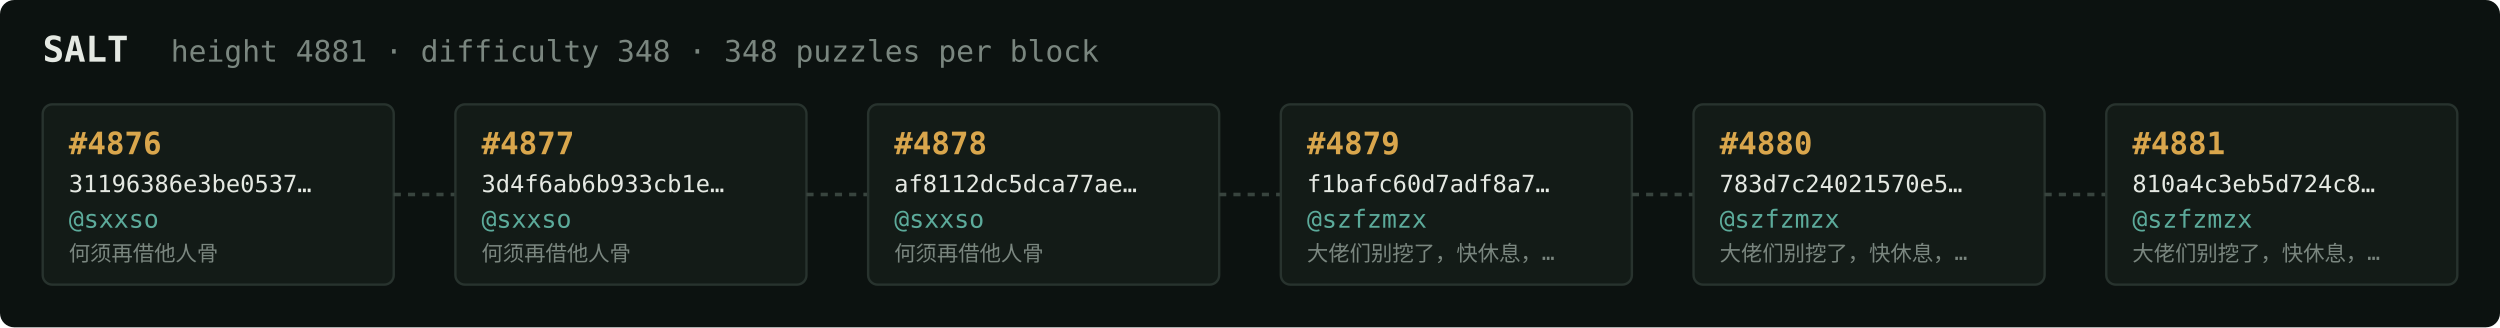
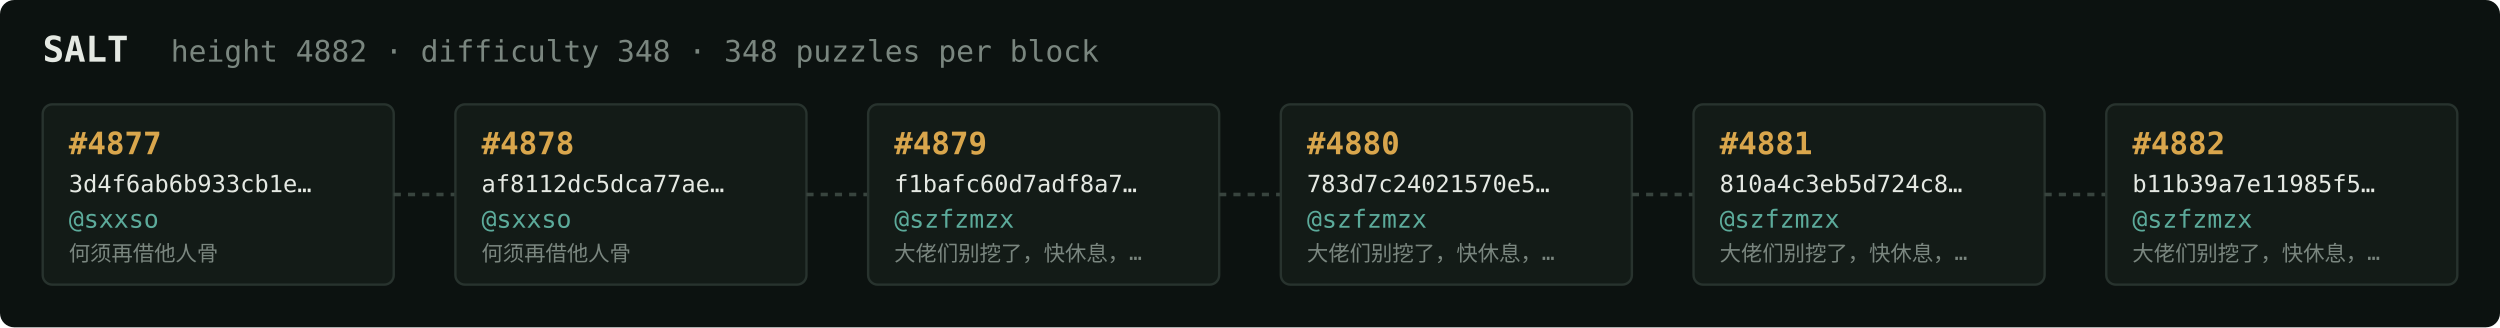
<svg xmlns="http://www.w3.org/2000/svg" width="1054" height="138" viewBox="0 0 1054 138" font-family="ui-monospace,SFMono-Regular,Menlo,monospace">
  <rect fill="#0c1210" width="1054" height="138" rx="6" />
  <text x="18" y="26" fill="#e5e9e3" font-size="15" font-weight="700">SALT</text>
-   <text x="72" y="26" fill="#7a867f" font-size="12.5">height 4881 · difficulty 348 · 348 puzzles per block</text>
+   <text x="72" y="26" fill="#7a867f" font-size="12.5">height 4882 · difficulty 348 · 348 puzzles per block</text>
  <rect x="18" y="44" width="148" height="76" rx="4" fill="#131b17" stroke="#28332e" stroke-width="1" />
-   <text x="29" y="65" fill="#d9a64c" font-size="13" font-weight="700">#4876</text>
-   <text x="29" y="81" fill="#e5e9e3" font-size="10">31196386e3be0537…</text>
+   <text x="29" y="65" fill="#d9a64c" font-size="13" font-weight="700">#4877</text>
+   <text x="29" y="81" fill="#e5e9e3" font-size="10">3d4f6ab6b933cb1e…</text>
  <text x="29" y="96" fill="#5cab9b" font-size="10.5">@sxxso</text>
  <text x="29" y="110" fill="#7a867f" font-size="9">何须再借他人骨</text>
  <line x1="166" y1="82.0" x2="192" y2="82.0" stroke="#38443e" stroke-width="1.5" stroke-dasharray="3 3" />
  <rect x="192" y="44" width="148" height="76" rx="4" fill="#131b17" stroke="#28332e" stroke-width="1" />
-   <text x="203" y="65" fill="#d9a64c" font-size="13" font-weight="700">#4877</text>
-   <text x="203" y="81" fill="#e5e9e3" font-size="10">3d4f6ab6b933cb1e…</text>
+   <text x="203" y="65" fill="#d9a64c" font-size="13" font-weight="700">#4878</text>
+   <text x="203" y="81" fill="#e5e9e3" font-size="10">af8112dc5dca77ae…</text>
  <text x="203" y="96" fill="#5cab9b" font-size="10.5">@sxxso</text>
  <text x="203" y="110" fill="#7a867f" font-size="9">何须再借他人骨</text>
  <line x1="340" y1="82.0" x2="366" y2="82.0" stroke="#38443e" stroke-width="1.5" stroke-dasharray="3 3" />
  <rect x="366" y="44" width="148" height="76" rx="4" fill="#131b17" stroke="#28332e" stroke-width="1" />
-   <text x="377" y="65" fill="#d9a64c" font-size="13" font-weight="700">#4878</text>
-   <text x="377" y="81" fill="#e5e9e3" font-size="10">af8112dc5dca77ae…</text>
-   <text x="377" y="96" fill="#5cab9b" font-size="10.5">@sxxso</text>
-   <text x="377" y="110" fill="#7a867f" font-size="9">何须再借他人骨</text>
+   <text x="377" y="65" fill="#d9a64c" font-size="13" font-weight="700">#4879</text>
+   <text x="377" y="81" fill="#e5e9e3" font-size="10">f1bafc60d7adf8a7…</text>
+   <text x="377" y="96" fill="#5cab9b" font-size="10.5">@szfzmzx</text>
+   <text x="377" y="110" fill="#7a867f" font-size="9">大佬们别挖了，快休息，…</text>
  <line x1="514" y1="82.0" x2="540" y2="82.0" stroke="#38443e" stroke-width="1.5" stroke-dasharray="3 3" />
  <rect x="540" y="44" width="148" height="76" rx="4" fill="#131b17" stroke="#28332e" stroke-width="1" />
-   <text x="551" y="65" fill="#d9a64c" font-size="13" font-weight="700">#4879</text>
-   <text x="551" y="81" fill="#e5e9e3" font-size="10">f1bafc60d7adf8a7…</text>
+   <text x="551" y="65" fill="#d9a64c" font-size="13" font-weight="700">#4880</text>
+   <text x="551" y="81" fill="#e5e9e3" font-size="10">783d7c24021570e5…</text>
  <text x="551" y="96" fill="#5cab9b" font-size="10.5">@szfzmzx</text>
  <text x="551" y="110" fill="#7a867f" font-size="9">大佬们别挖了，快休息，…</text>
  <line x1="688" y1="82.0" x2="714" y2="82.0" stroke="#38443e" stroke-width="1.5" stroke-dasharray="3 3" />
  <rect x="714" y="44" width="148" height="76" rx="4" fill="#131b17" stroke="#28332e" stroke-width="1" />
-   <text x="725" y="65" fill="#d9a64c" font-size="13" font-weight="700">#4880</text>
-   <text x="725" y="81" fill="#e5e9e3" font-size="10">783d7c24021570e5…</text>
+   <text x="725" y="65" fill="#d9a64c" font-size="13" font-weight="700">#4881</text>
+   <text x="725" y="81" fill="#e5e9e3" font-size="10">810a4c3eb5d724c8…</text>
  <text x="725" y="96" fill="#5cab9b" font-size="10.5">@szfzmzx</text>
  <text x="725" y="110" fill="#7a867f" font-size="9">大佬们别挖了，快休息，…</text>
  <line x1="862" y1="82.0" x2="888" y2="82.0" stroke="#38443e" stroke-width="1.5" stroke-dasharray="3 3" />
  <rect x="888" y="44" width="148" height="76" rx="4" fill="#131b17" stroke="#28332e" stroke-width="1" />
-   <text x="899" y="65" fill="#d9a64c" font-size="13" font-weight="700">#4881</text>
-   <text x="899" y="81" fill="#e5e9e3" font-size="10">810a4c3eb5d724c8…</text>
+   <text x="899" y="65" fill="#d9a64c" font-size="13" font-weight="700">#4882</text>
+   <text x="899" y="81" fill="#e5e9e3" font-size="10">b11b39a7e11985f5…</text>
  <text x="899" y="96" fill="#5cab9b" font-size="10.5">@szfzmzx</text>
  <text x="899" y="110" fill="#7a867f" font-size="9">大佬们别挖了，快休息，…</text>
</svg>
